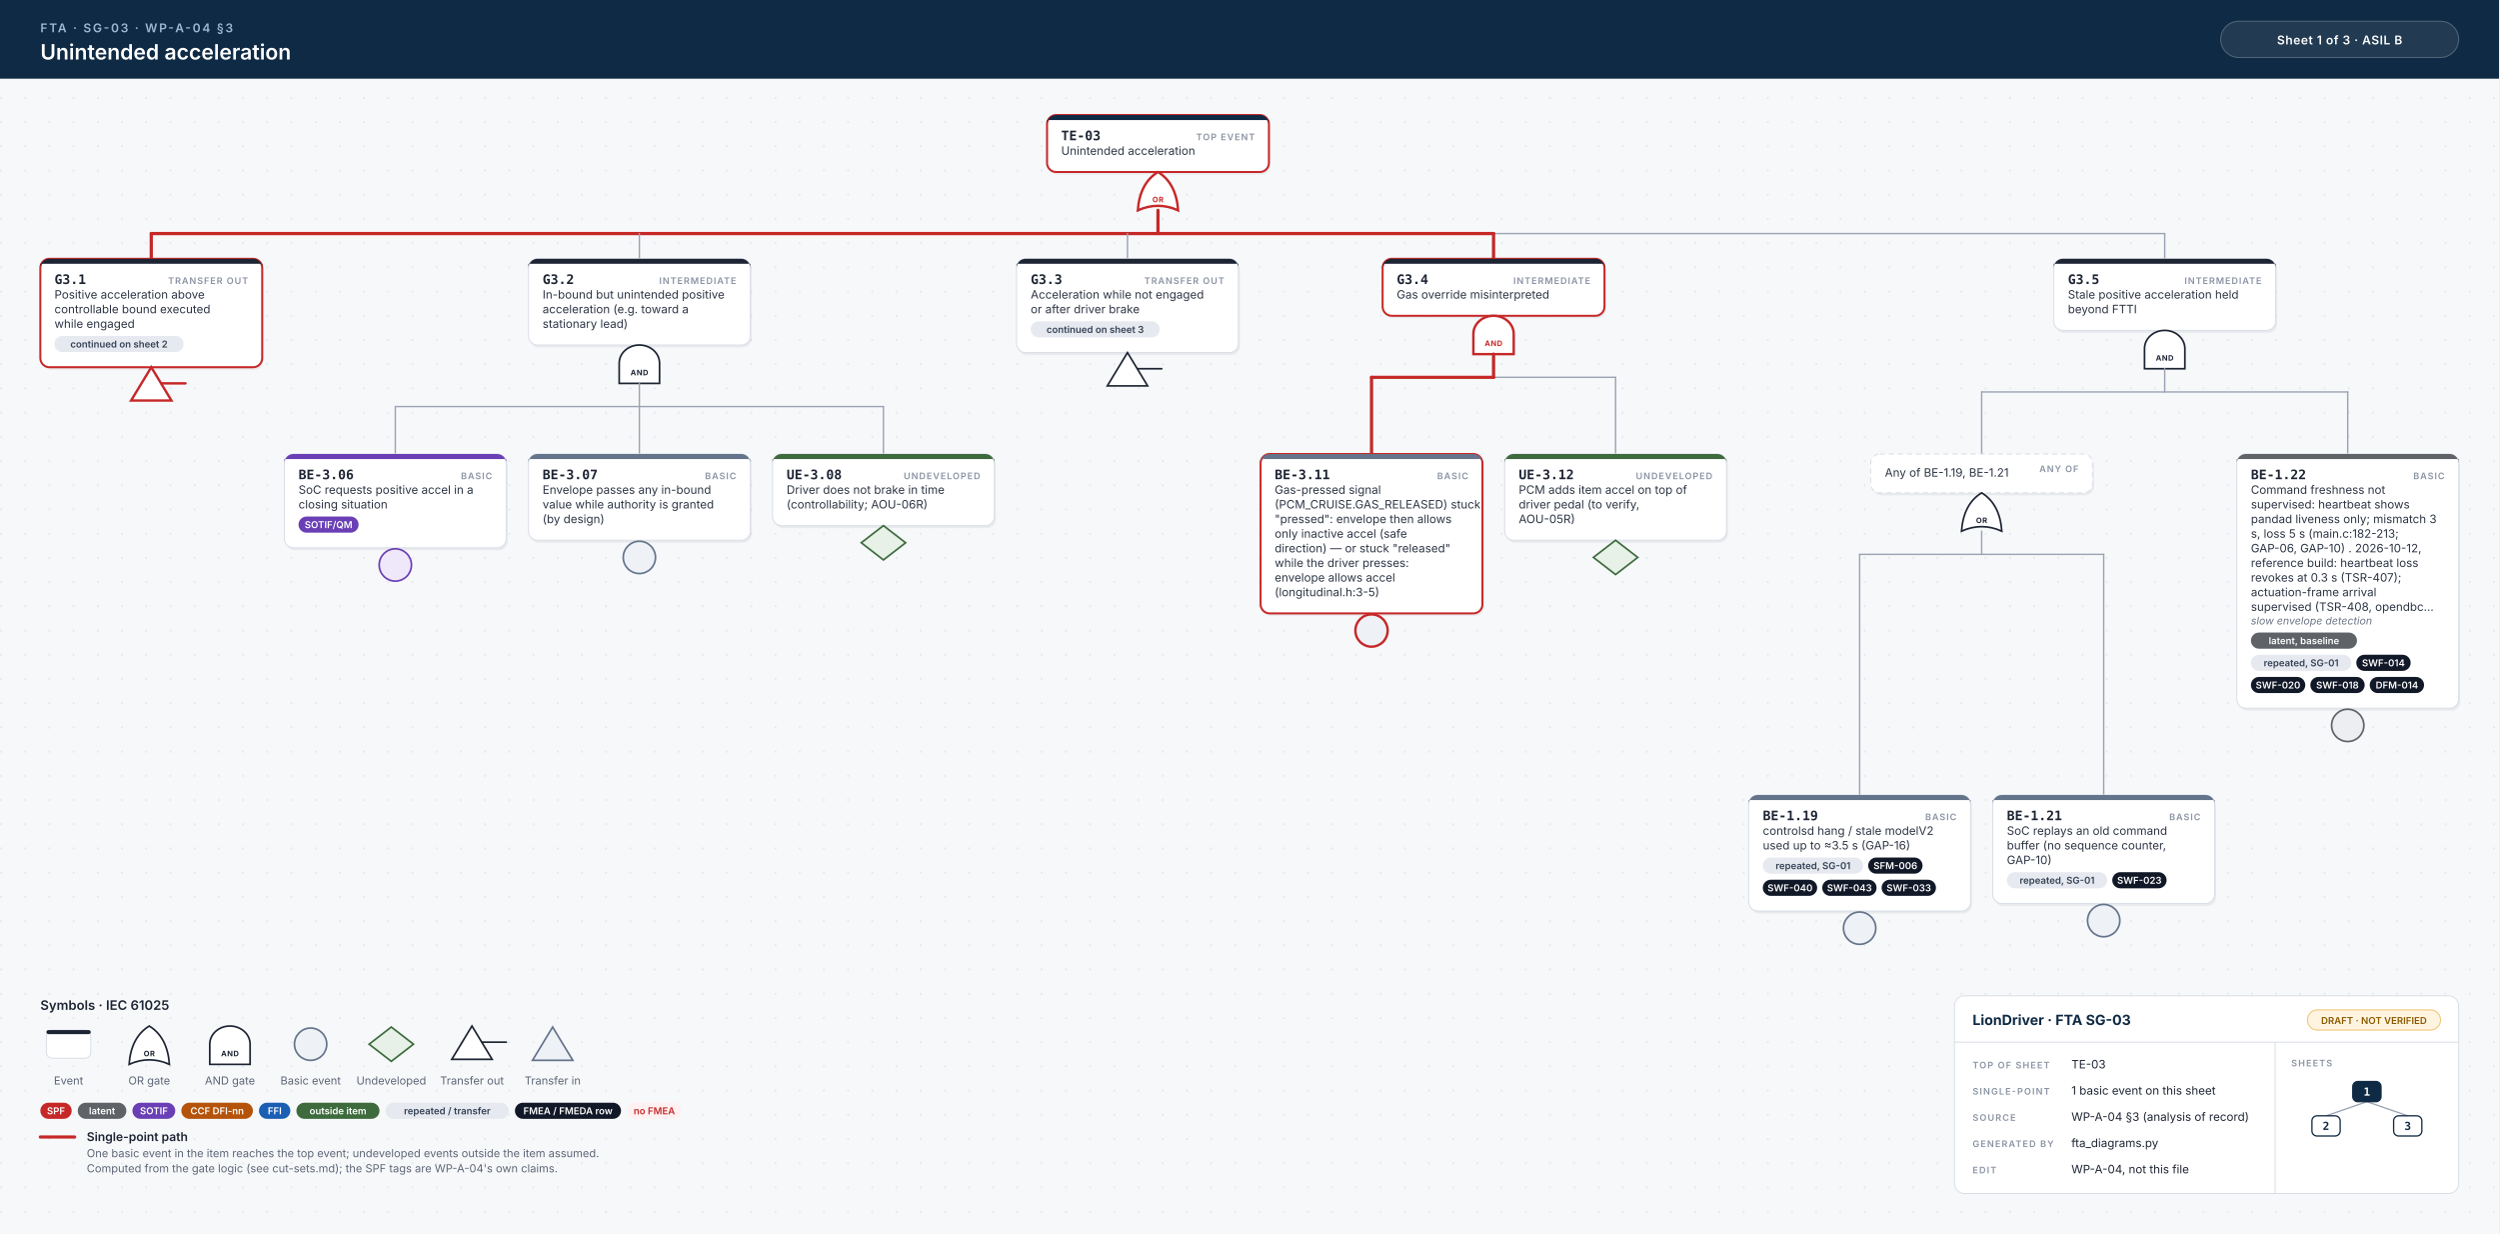
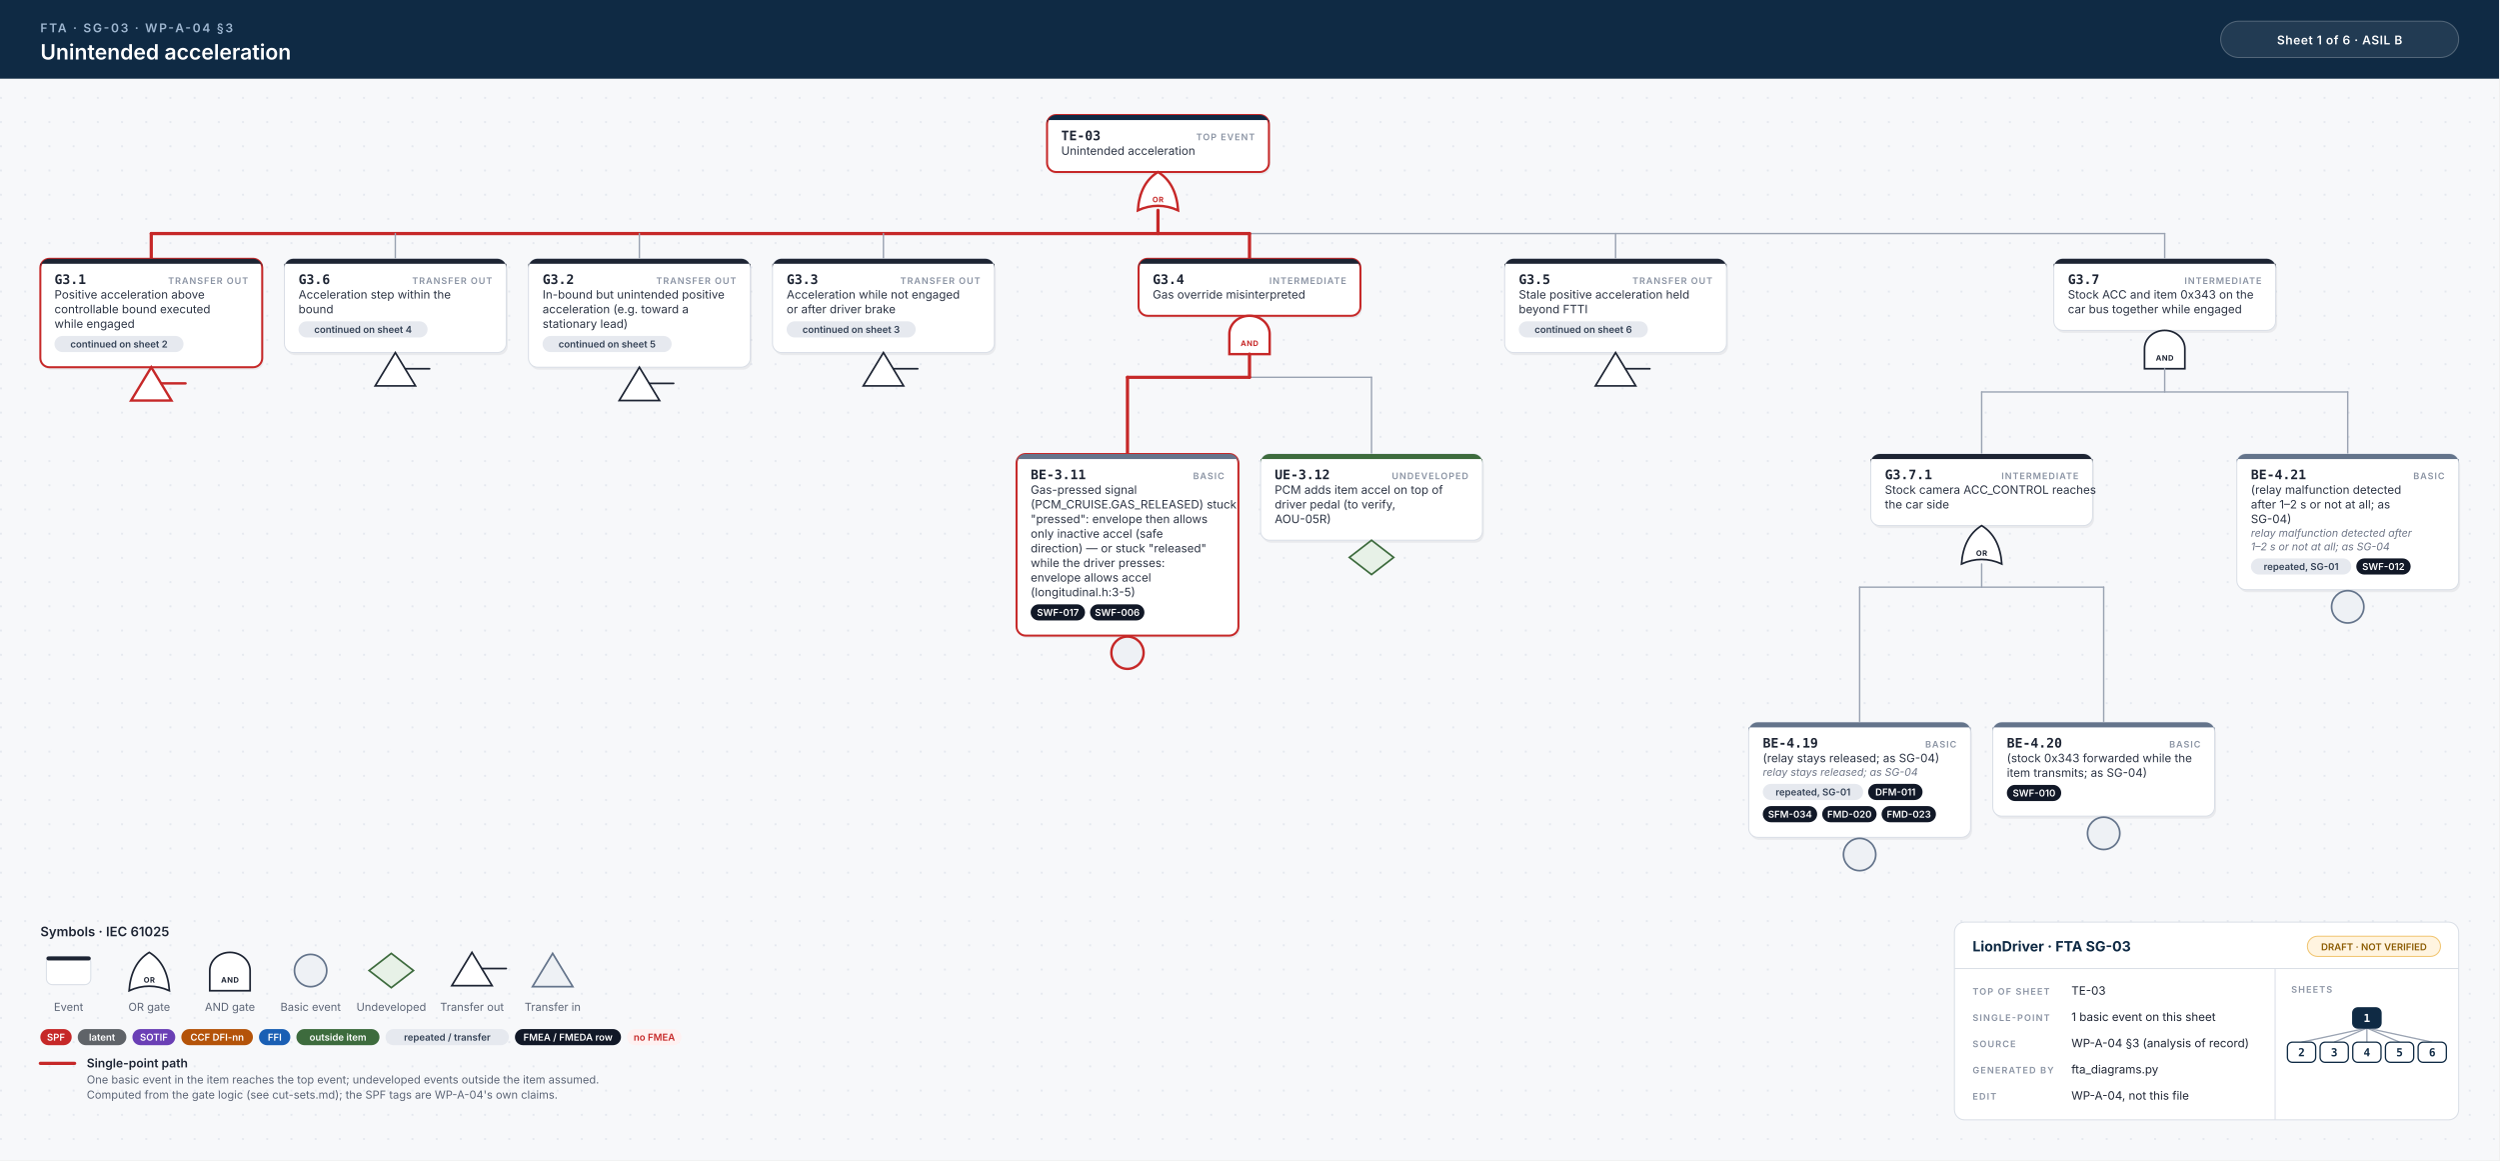
- <svg xmlns="http://www.w3.org/2000/svg" width="2478" height="1223" viewBox="0 0 2478 1223">
+ <svg xmlns="http://www.w3.org/2000/svg" width="2478" height="1150" viewBox="0 0 2478 1150">
  <style>.id{font:700 13px 'JetBrains Mono', Menlo, Consolas, monospace;fill:#1d2433}.kind{font:600 9px Inter, 'Helvetica Neue', Helvetica, Arial, sans-serif;letter-spacing:.1em;fill:#8a93a3;text-anchor:end}.d{font:400 11.5px Inter, 'Helvetica Neue', Helvetica, Arial, sans-serif;fill:#2b3343}.n{font:italic 400 10.5px Inter, 'Helvetica Neue', Helvetica, Arial, sans-serif;fill:#6b7385}.chip{font:600 9.5px Inter, 'Helvetica Neue', Helvetica, Arial, sans-serif;text-anchor:middle}.gl{font:700 7.5px Inter, 'Helvetica Neue', Helvetica, Arial, sans-serif;letter-spacing:.06em;text-anchor:middle}.eyebrow{font:600 12px Inter, 'Helvetica Neue', Helvetica, Arial, sans-serif;letter-spacing:.14em;fill:#9fb7d1}.title{font:600 21px Inter, 'Helvetica Neue', Helvetica, Arial, sans-serif;fill:#fff}.title2{font:600 17px Inter, 'Helvetica Neue', Helvetica, Arial, sans-serif;fill:#fff}.hc{font:600 12px Inter, 'Helvetica Neue', Helvetica, Arial, sans-serif;letter-spacing:.04em;fill:#fff;text-anchor:middle}.lh{font:600 13px Inter, 'Helvetica Neue', Helvetica, Arial, sans-serif;fill:#1d2433}.lb{font:600 12px Inter, 'Helvetica Neue', Helvetica, Arial, sans-serif;fill:#1d2433}.s{font:400 11px Inter, 'Helvetica Neue', Helvetica, Arial, sans-serif;fill:#5b6475}.tbh{font:700 14px Inter, 'Helvetica Neue', Helvetica, Arial, sans-serif;fill:#0f2a44}.k{font:600 9px Inter, 'Helvetica Neue', Helvetica, Arial, sans-serif;letter-spacing:.12em;fill:#8a93a3}.v{font:400 11.5px Inter, 'Helvetica Neue', Helvetica, Arial, sans-serif;fill:#1d2433}.mm{font:700 11px 'JetBrains Mono', Menlo, Consolas, monospace;text-anchor:middle}.w{stroke:#9aa3b2;stroke-width:1.4;stroke-linecap:round}.wh{stroke:#c62828;stroke-width:3.2;stroke-linecap:round}.shadow{fill:#0f172a;opacity:.06}</style>
  <defs>
    <pattern id="dots" width="24" height="24" patternUnits="userSpaceOnUse">
      <circle cx="1" cy="1" r="1" fill="#e3e7ee" />
    </pattern>
  </defs>
  <rect width="100%" height="100%" fill="#f7f8fa" />
-   <rect y="78" width="100%" height="1145" fill="url(#dots)" />
+   <rect y="78" width="100%" height="1072" fill="url(#dots)" />
  <rect width="100%" height="78" fill="#0f2a44" />
  <text x="40" y="32" class="eyebrow">FTA · SG-03 · WP-A-04 §3</text>
  <text x="40" y="59" class="title">Unintended acceleration</text>
  <rect x="2202" y="21" width="236" height="36" rx="18" fill="#ffffff14" stroke="#ffffff40" />
-   <text x="2320" y="44" class="hc">Sheet 1 of 3  ·  ASIL B</text>
+   <text x="2320" y="44" class="hc">Sheet 1 of 6  ·  ASIL B</text>
  <rect x="1039.75" y="116.5" width="220" height="56.5" rx="9" class="shadow" />
  <rect x="1038.25" y="114" width="220" height="56.5" rx="9" fill="#fff" stroke="#c62828" stroke-width="2" />
  <path d="M1047.25,114 H1249.25 A9,9 0 0 1 1258.25,123 V119 H1038.25 V123 A9,9 0 0 1 1047.25,114 Z" fill="#0f2a44" />
  <text x="1052.25" y="139" class="id">TE-03</text>
  <text x="1244.25" y="139" class="kind">TOP EVENT</text>
  <text x="1052.25" y="153.5" class="d">Unintended acceleration</text>
  <path d="M1128.25,208.5 Q1148.25,199.5 1168.25,208.5 Q1166.25,181.5 1148.25,170.5 Q1130.25,181.5 1128.25,208.5 Z" fill="#fff" stroke="#c62828" stroke-width="2.4" />
  <text x="1148.25" y="200.5" class="gl" fill="#c62828">OR</text>
  <line x1="150.0" y1="231.5" x2="2146.5" y2="231.5" class="w" />
-   <line x1="150.0" y1="231.5" x2="1481.0" y2="231.5" class="wh" />
+   <line x1="150.0" y1="231.5" x2="1239.0" y2="231.5" class="wh" />
  <line x1="1148.25" y1="208.5" x2="1148.25" y2="231.5" class="wh" />
  <line x1="150.0" y1="231.5" x2="150.0" y2="256.5" class="wh" />
+   <line x1="392.0" y1="231.5" x2="392.0" y2="256.5" class="w" />
  <line x1="634.0" y1="231.5" x2="634.0" y2="256.5" class="w" />
-   <line x1="1118.0" y1="231.5" x2="1118.0" y2="256.5" class="w" />
-   <line x1="1481.0" y1="231.5" x2="1481.0" y2="256.5" class="wh" />
+   <line x1="876.0" y1="231.5" x2="876.0" y2="256.5" class="w" />
+   <line x1="1239.0" y1="231.5" x2="1239.0" y2="256.5" class="wh" />
+   <line x1="1602.0" y1="231.5" x2="1602.0" y2="256.5" class="w" />
  <line x1="2146.5" y1="231.5" x2="2146.5" y2="256.5" class="w" />
  <rect x="41.5" y="259.0" width="220" height="107.5" rx="9" class="shadow" />
  <rect x="40" y="256.5" width="220" height="107.5" rx="9" fill="#fff" stroke="#c62828" stroke-width="2" />
  <path d="M49,256.5 H251 A9,9 0 0 1 260,265.5 V261.5 H40 V265.5 A9,9 0 0 1 49,256.5 Z" fill="#1d2433" />
  <text x="54" y="281.5" class="id">G3.1</text>
  <text x="246" y="281.5" class="kind">TRANSFER OUT</text>
  <text x="54" y="296.0" class="d">Positive acceleration above</text>
  <text x="54" y="310.5" class="d">controllable bound executed</text>
  <text x="54" y="325.0" class="d">while engaged</text>
  <rect x="54.0" y="333.0" width="128.0" height="16" rx="8" fill="#e6e9ef" />
  <text x="118.0" y="344.5" class="chip" fill="#334155">continued on sheet 2</text>
  <path d="M150.0,364.0 L170.0,397.0 L130.0,397.0 Z" fill="#fff" stroke="#c62828" stroke-width="2.4" />
  <line x1="160.0" y1="380.0" x2="184.0" y2="380.0" stroke="#c62828" stroke-width="2.4" stroke-linecap="round" />
-   <rect x="525.5" y="259.0" width="220" height="85.5" rx="9" class="shadow" />
-   <rect x="524.0" y="256.5" width="220" height="85.5" rx="9" fill="#fff" stroke="#d9dee6" stroke-width="1" />
-   <path d="M533.0,256.5 H735.0 A9,9 0 0 1 744.0,265.5 V261.5 H524.0 V265.5 A9,9 0 0 1 533.0,256.5 Z" fill="#1d2433" />
-   <text x="538.0" y="281.5" class="id">G3.2</text>
-   <text x="730.0" y="281.5" class="kind">INTERMEDIATE</text>
-   <text x="538.0" y="296.0" class="d">In-bound but unintended positive</text>
-   <text x="538.0" y="310.5" class="d">acceleration (e.g. toward a</text>
-   <text x="538.0" y="325.0" class="d">stationary lead)</text>
-   <path d="M614.0,380.0 L614.0,360.0 A20,18 0 0 1 654.0,360.0 L654.0,380.0 Z" fill="#fff" stroke="#1d2433" stroke-width="1.7" />
-   <text x="634.0" y="372.0" class="gl" fill="#1d2433">AND</text>
-   <line x1="392.0" y1="403.0" x2="876.0" y2="403.0" class="w" />
-   <line x1="634.0" y1="380.0" x2="634.0" y2="403.0" class="w" />
-   <line x1="392.0" y1="403.0" x2="392.0" y2="450.0" class="w" />
-   <line x1="634.0" y1="403.0" x2="634.0" y2="450.0" class="w" />
-   <line x1="876.0" y1="403.0" x2="876.0" y2="450.0" class="w" />
-   <rect x="283.5" y="452.5" width="220" height="93.0" rx="9" class="shadow" />
-   <rect x="282" y="450.0" width="220" height="93.0" rx="9" fill="#fff" stroke="#d9dee6" stroke-width="1" />
-   <path d="M291,450.0 H493 A9,9 0 0 1 502,459.0 V455.0 H282 V459.0 A9,9 0 0 1 291,450.0 Z" fill="#6a3fb5" />
-   <text x="296" y="475.0" class="id">BE-3.06</text>
-   <text x="488" y="475.0" class="kind">BASIC</text>
-   <text x="296" y="489.5" class="d">SoC requests positive accel in a</text>
-   <text x="296" y="504.0" class="d">closing situation</text>
-   <rect x="296.0" y="512.0" width="59.6" height="16" rx="8" fill="#6a3fb5" />
-   <text x="325.8" y="523.5" class="chip" fill="#fff">SOTIF/QM</text>
-   <circle cx="392.0" cy="560.0" r="16" fill="#efe8fb" stroke="#6a3fb5" stroke-width="1.7" />
-   <rect x="525.5" y="452.5" width="220" height="85.5" rx="9" class="shadow" />
-   <rect x="524" y="450.0" width="220" height="85.5" rx="9" fill="#fff" stroke="#d9dee6" stroke-width="1" />
-   <path d="M533,450.0 H735 A9,9 0 0 1 744,459.0 V455.0 H524 V459.0 A9,9 0 0 1 533,450.0 Z" fill="#64748b" />
-   <text x="538" y="475.0" class="id">BE-3.07</text>
-   <text x="730" y="475.0" class="kind">BASIC</text>
-   <text x="538" y="489.5" class="d">Envelope passes any in-bound</text>
-   <text x="538" y="504.0" class="d">value while authority is granted</text>
-   <text x="538" y="518.5" class="d">(by design)</text>
-   <circle cx="634.0" cy="552.5" r="16" fill="#eef1f5" stroke="#64748b" stroke-width="1.7" />
-   <rect x="767.5" y="452.5" width="220" height="71.0" rx="9" class="shadow" />
-   <rect x="766" y="450.0" width="220" height="71.0" rx="9" fill="#fff" stroke="#d9dee6" stroke-width="1" />
-   <path d="M775,450.0 H977 A9,9 0 0 1 986,459.0 V455.0 H766 V459.0 A9,9 0 0 1 775,450.0 Z" fill="#3d6b3d" />
-   <text x="780" y="475.0" class="id">UE-3.08</text>
-   <text x="972" y="475.0" class="kind">UNDEVELOPED</text>
-   <text x="780" y="489.5" class="d">Driver does not brake in time</text>
-   <text x="780" y="504.0" class="d">(controllability; AOU-06R)</text>
-   <path d="M876.0,521.0 L898.0,538.0 L876.0,555.0 L854.0,538.0 Z" fill="#e7f1e7" stroke="#3d6b3d" stroke-width="1.7" />
-   <rect x="1009.5" y="259.0" width="220" height="93.0" rx="9" class="shadow" />
-   <rect x="1008" y="256.5" width="220" height="93.0" rx="9" fill="#fff" stroke="#d9dee6" stroke-width="1" />
-   <path d="M1017,256.5 H1219 A9,9 0 0 1 1228,265.5 V261.5 H1008 V265.5 A9,9 0 0 1 1017,256.5 Z" fill="#1d2433" />
-   <text x="1022" y="281.5" class="id">G3.3</text>
-   <text x="1214" y="281.5" class="kind">TRANSFER OUT</text>
-   <text x="1022" y="296.0" class="d">Acceleration while not engaged</text>
-   <text x="1022" y="310.5" class="d">or after driver brake</text>
-   <rect x="1022.0" y="318.5" width="128.0" height="16" rx="8" fill="#e6e9ef" />
-   <text x="1086.0" y="330.0" class="chip" fill="#334155">continued on sheet 3</text>
-   <path d="M1118.0,349.5 L1138.0,382.5 L1098.0,382.5 Z" fill="#fff" stroke="#1d2433" stroke-width="1.7" />
-   <line x1="1128.0" y1="365.5" x2="1152.0" y2="365.5" stroke="#1d2433" stroke-width="1.7" stroke-linecap="round" />
-   <rect x="1372.5" y="259.0" width="220" height="56.5" rx="9" class="shadow" />
-   <rect x="1371.0" y="256.5" width="220" height="56.5" rx="9" fill="#fff" stroke="#c62828" stroke-width="2" />
-   <path d="M1380.0,256.5 H1582.0 A9,9 0 0 1 1591.0,265.5 V261.5 H1371.0 V265.5 A9,9 0 0 1 1380.0,256.5 Z" fill="#1d2433" />
-   <text x="1385.0" y="281.5" class="id">G3.4</text>
-   <text x="1577.0" y="281.5" class="kind">INTERMEDIATE</text>
-   <text x="1385.0" y="296.0" class="d">Gas override misinterpreted</text>
-   <path d="M1461.0,351.0 L1461.0,331.0 A20,18 0 0 1 1501.0,331.0 L1501.0,351.0 Z" fill="#fff" stroke="#c62828" stroke-width="2.4" />
-   <text x="1481.0" y="343.0" class="gl" fill="#c62828">AND</text>
-   <line x1="1360.0" y1="374.0" x2="1602.0" y2="374.0" class="w" />
-   <line x1="1360.0" y1="374.0" x2="1481.0" y2="374.0" class="wh" />
-   <line x1="1481.0" y1="351.0" x2="1481.0" y2="374.0" class="wh" />
-   <line x1="1360.0" y1="374.0" x2="1360.0" y2="450.0" class="wh" />
-   <line x1="1602.0" y1="374.0" x2="1602.0" y2="450.0" class="w" />
-   <rect x="1251.5" y="452.5" width="220" height="158.0" rx="9" class="shadow" />
-   <rect x="1250" y="450.0" width="220" height="158.0" rx="9" fill="#fff" stroke="#c62828" stroke-width="2" />
-   <path d="M1259,450.0 H1461 A9,9 0 0 1 1470,459.0 V455.0 H1250 V459.0 A9,9 0 0 1 1259,450.0 Z" fill="#64748b" />
-   <text x="1264" y="475.0" class="id">BE-3.11</text>
-   <text x="1456" y="475.0" class="kind">BASIC</text>
-   <text x="1264" y="489.5" class="d">Gas-pressed signal</text>
-   <text x="1264" y="504.0" class="d">(PCM_CRUISE.GAS_RELEASED) stuck</text>
-   <text x="1264" y="518.5" class="d">"pressed": envelope then allows</text>
-   <text x="1264" y="533.0" class="d">only inactive accel (safe</text>
-   <text x="1264" y="547.5" class="d">direction) — or stuck "released"</text>
-   <text x="1264" y="562.0" class="d">while the driver presses:</text>
-   <text x="1264" y="576.5" class="d">envelope allows accel</text>
-   <text x="1264" y="591.0" class="d">(longitudinal.h:3-5)</text>
-   <circle cx="1360.0" cy="625.0" r="16" fill="#eef1f5" stroke="#c62828" stroke-width="2.4" />
-   <rect x="1493.5" y="452.5" width="220" height="85.5" rx="9" class="shadow" />
-   <rect x="1492" y="450.0" width="220" height="85.5" rx="9" fill="#fff" stroke="#d9dee6" stroke-width="1" />
-   <path d="M1501,450.0 H1703 A9,9 0 0 1 1712,459.0 V455.0 H1492 V459.0 A9,9 0 0 1 1501,450.0 Z" fill="#3d6b3d" />
-   <text x="1506" y="475.0" class="id">UE-3.12</text>
-   <text x="1698" y="475.0" class="kind">UNDEVELOPED</text>
-   <text x="1506" y="489.5" class="d">PCM adds item accel on top of</text>
-   <text x="1506" y="504.0" class="d">driver pedal (to verify,</text>
-   <text x="1506" y="518.5" class="d">AOU-05R)</text>
-   <path d="M1602.0,535.5 L1624.0,552.5 L1602.0,569.5 L1580.0,552.5 Z" fill="#e7f1e7" stroke="#3d6b3d" stroke-width="1.7" />
+   <rect x="283.5" y="259.0" width="220" height="93.0" rx="9" class="shadow" />
+   <rect x="282" y="256.5" width="220" height="93.0" rx="9" fill="#fff" stroke="#d9dee6" stroke-width="1" />
+   <path d="M291,256.5 H493 A9,9 0 0 1 502,265.5 V261.5 H282 V265.5 A9,9 0 0 1 291,256.5 Z" fill="#1d2433" />
+   <text x="296" y="281.5" class="id">G3.6</text>
+   <text x="488" y="281.5" class="kind">TRANSFER OUT</text>
+   <text x="296" y="296.0" class="d">Acceleration step within the</text>
+   <text x="296" y="310.5" class="d">bound</text>
+   <rect x="296.0" y="318.5" width="128.0" height="16" rx="8" fill="#e6e9ef" />
+   <text x="360.0" y="330.0" class="chip" fill="#334155">continued on sheet 4</text>
+   <path d="M392.0,349.5 L412.0,382.5 L372.0,382.5 Z" fill="#fff" stroke="#1d2433" stroke-width="1.7" />
+   <line x1="402.0" y1="365.5" x2="426.0" y2="365.5" stroke="#1d2433" stroke-width="1.7" stroke-linecap="round" />
+   <rect x="525.5" y="259.0" width="220" height="107.5" rx="9" class="shadow" />
+   <rect x="524" y="256.5" width="220" height="107.5" rx="9" fill="#fff" stroke="#d9dee6" stroke-width="1" />
+   <path d="M533,256.5 H735 A9,9 0 0 1 744,265.5 V261.5 H524 V265.5 A9,9 0 0 1 533,256.5 Z" fill="#1d2433" />
+   <text x="538" y="281.5" class="id">G3.2</text>
+   <text x="730" y="281.5" class="kind">TRANSFER OUT</text>
+   <text x="538" y="296.0" class="d">In-bound but unintended positive</text>
+   <text x="538" y="310.5" class="d">acceleration (e.g. toward a</text>
+   <text x="538" y="325.0" class="d">stationary lead)</text>
+   <rect x="538.0" y="333.0" width="128.0" height="16" rx="8" fill="#e6e9ef" />
+   <text x="602.0" y="344.5" class="chip" fill="#334155">continued on sheet 5</text>
+   <path d="M634.0,364.0 L654.0,397.0 L614.0,397.0 Z" fill="#fff" stroke="#1d2433" stroke-width="1.7" />
+   <line x1="644.0" y1="380.0" x2="668.0" y2="380.0" stroke="#1d2433" stroke-width="1.7" stroke-linecap="round" />
+   <rect x="767.5" y="259.0" width="220" height="93.0" rx="9" class="shadow" />
+   <rect x="766" y="256.5" width="220" height="93.0" rx="9" fill="#fff" stroke="#d9dee6" stroke-width="1" />
+   <path d="M775,256.5 H977 A9,9 0 0 1 986,265.5 V261.5 H766 V265.5 A9,9 0 0 1 775,256.5 Z" fill="#1d2433" />
+   <text x="780" y="281.5" class="id">G3.3</text>
+   <text x="972" y="281.5" class="kind">TRANSFER OUT</text>
+   <text x="780" y="296.0" class="d">Acceleration while not engaged</text>
+   <text x="780" y="310.5" class="d">or after driver brake</text>
+   <rect x="780.0" y="318.5" width="128.0" height="16" rx="8" fill="#e6e9ef" />
+   <text x="844.0" y="330.0" class="chip" fill="#334155">continued on sheet 3</text>
+   <path d="M876.0,349.5 L896.0,382.5 L856.0,382.5 Z" fill="#fff" stroke="#1d2433" stroke-width="1.7" />
+   <line x1="886.0" y1="365.5" x2="910.0" y2="365.5" stroke="#1d2433" stroke-width="1.7" stroke-linecap="round" />
+   <rect x="1130.5" y="259.0" width="220" height="56.5" rx="9" class="shadow" />
+   <rect x="1129.0" y="256.5" width="220" height="56.5" rx="9" fill="#fff" stroke="#c62828" stroke-width="2" />
+   <path d="M1138.0,256.5 H1340.0 A9,9 0 0 1 1349.0,265.5 V261.5 H1129.0 V265.5 A9,9 0 0 1 1138.0,256.5 Z" fill="#1d2433" />
+   <text x="1143.0" y="281.5" class="id">G3.4</text>
+   <text x="1335.0" y="281.5" class="kind">INTERMEDIATE</text>
+   <text x="1143.0" y="296.0" class="d">Gas override misinterpreted</text>
+   <path d="M1219.0,351.0 L1219.0,331.0 A20,18 0 0 1 1259.0,331.0 L1259.0,351.0 Z" fill="#fff" stroke="#c62828" stroke-width="2.4" />
+   <text x="1239.0" y="343.0" class="gl" fill="#c62828">AND</text>
+   <line x1="1118.0" y1="374.0" x2="1360.0" y2="374.0" class="w" />
+   <line x1="1118.0" y1="374.0" x2="1239.0" y2="374.0" class="wh" />
+   <line x1="1239.0" y1="351.0" x2="1239.0" y2="374.0" class="wh" />
+   <line x1="1118.0" y1="374.0" x2="1118.0" y2="450.0" class="wh" />
+   <line x1="1360.0" y1="374.0" x2="1360.0" y2="450.0" class="w" />
+   <rect x="1009.5" y="452.5" width="220" height="180.0" rx="9" class="shadow" />
+   <rect x="1008" y="450.0" width="220" height="180.0" rx="9" fill="#fff" stroke="#c62828" stroke-width="2" />
+   <path d="M1017,450.0 H1219 A9,9 0 0 1 1228,459.0 V455.0 H1008 V459.0 A9,9 0 0 1 1017,450.0 Z" fill="#64748b" />
+   <text x="1022" y="475.0" class="id">BE-3.11</text>
+   <text x="1214" y="475.0" class="kind">BASIC</text>
+   <text x="1022" y="489.5" class="d">Gas-pressed signal</text>
+   <text x="1022" y="504.0" class="d">(PCM_CRUISE.GAS_RELEASED) stuck</text>
+   <text x="1022" y="518.5" class="d">"pressed": envelope then allows</text>
+   <text x="1022" y="533.0" class="d">only inactive accel (safe</text>
+   <text x="1022" y="547.5" class="d">direction) — or stuck "released"</text>
+   <text x="1022" y="562.0" class="d">while the driver presses:</text>
+   <text x="1022" y="576.5" class="d">envelope allows accel</text>
+   <text x="1022" y="591.0" class="d">(longitudinal.h:3-5)</text>
+   <rect x="1022.0" y="599.0" width="53.9" height="16" rx="8" fill="#111827" />
+   <text x="1049.0" y="610.5" class="chip" fill="#fff">SWF-017</text>
+   <rect x="1080.9" y="599.0" width="53.9" height="16" rx="8" fill="#111827" />
+   <text x="1107.9" y="610.5" class="chip" fill="#fff">SWF-006</text>
+   <circle cx="1118.0" cy="647.0" r="16" fill="#eef1f5" stroke="#c62828" stroke-width="2.4" />
+   <rect x="1251.5" y="452.5" width="220" height="85.5" rx="9" class="shadow" />
+   <rect x="1250" y="450.0" width="220" height="85.5" rx="9" fill="#fff" stroke="#d9dee6" stroke-width="1" />
+   <path d="M1259,450.0 H1461 A9,9 0 0 1 1470,459.0 V455.0 H1250 V459.0 A9,9 0 0 1 1259,450.0 Z" fill="#3d6b3d" />
+   <text x="1264" y="475.0" class="id">UE-3.12</text>
+   <text x="1456" y="475.0" class="kind">UNDEVELOPED</text>
+   <text x="1264" y="489.5" class="d">PCM adds item accel on top of</text>
+   <text x="1264" y="504.0" class="d">driver pedal (to verify,</text>
+   <text x="1264" y="518.5" class="d">AOU-05R)</text>
+   <path d="M1360.0,535.5 L1382.0,552.5 L1360.0,569.5 L1338.0,552.5 Z" fill="#e7f1e7" stroke="#3d6b3d" stroke-width="1.7" />
+   <rect x="1493.5" y="259.0" width="220" height="93.0" rx="9" class="shadow" />
+   <rect x="1492" y="256.5" width="220" height="93.0" rx="9" fill="#fff" stroke="#d9dee6" stroke-width="1" />
+   <path d="M1501,256.5 H1703 A9,9 0 0 1 1712,265.5 V261.5 H1492 V265.5 A9,9 0 0 1 1501,256.5 Z" fill="#1d2433" />
+   <text x="1506" y="281.5" class="id">G3.5</text>
+   <text x="1698" y="281.5" class="kind">TRANSFER OUT</text>
+   <text x="1506" y="296.0" class="d">Stale positive acceleration held</text>
+   <text x="1506" y="310.5" class="d">beyond FTTI</text>
+   <rect x="1506.0" y="318.5" width="128.0" height="16" rx="8" fill="#e6e9ef" />
+   <text x="1570.0" y="330.0" class="chip" fill="#334155">continued on sheet 6</text>
+   <path d="M1602.0,349.5 L1622.0,382.5 L1582.0,382.5 Z" fill="#fff" stroke="#1d2433" stroke-width="1.7" />
+   <line x1="1612.0" y1="365.5" x2="1636.0" y2="365.5" stroke="#1d2433" stroke-width="1.7" stroke-linecap="round" />
  <rect x="2038.0" y="259.0" width="220" height="71.0" rx="9" class="shadow" />
  <rect x="2036.5" y="256.5" width="220" height="71.0" rx="9" fill="#fff" stroke="#d9dee6" stroke-width="1" />
  <path d="M2045.5,256.5 H2247.5 A9,9 0 0 1 2256.5,265.5 V261.5 H2036.5 V265.5 A9,9 0 0 1 2045.5,256.5 Z" fill="#1d2433" />
-   <text x="2050.5" y="281.5" class="id">G3.5</text>
+   <text x="2050.5" y="281.5" class="id">G3.7</text>
  <text x="2242.5" y="281.5" class="kind">INTERMEDIATE</text>
-   <text x="2050.5" y="296.0" class="d">Stale positive acceleration held</text>
-   <text x="2050.5" y="310.5" class="d">beyond FTTI</text>
+   <text x="2050.5" y="296.0" class="d">Stock ACC and item 0x343 on the</text>
+   <text x="2050.5" y="310.5" class="d">car bus together while engaged</text>
  <path d="M2126.5,365.5 L2126.5,345.5 A20,18 0 0 1 2166.5,345.5 L2166.5,365.5 Z" fill="#fff" stroke="#1d2433" stroke-width="1.7" />
  <text x="2146.5" y="357.5" class="gl" fill="#1d2433">AND</text>
  <line x1="1965.0" y1="388.5" x2="2328.0" y2="388.5" class="w" />
  <line x1="2146.5" y1="365.5" x2="2146.5" y2="388.5" class="w" />
  <line x1="1965.0" y1="388.5" x2="1965.0" y2="450.0" class="w" />
  <line x1="2328.0" y1="388.5" x2="2328.0" y2="450.0" class="w" />
-   <rect x="1856.5" y="452.5" width="220" height="38.5" rx="9" class="shadow" />
-   <rect x="1855.0" y="450.0" width="220" height="38.5" rx="9" fill="#fff" stroke="#d9dee6" stroke-width="1" stroke-dasharray="5 4" />
-   <text x="2061.0" y="468.0" class="kind">ANY OF</text>
-   <text x="1869.0" y="472.5" class="d">Any of BE-1.19, BE-1.21</text>
-   <path d="M1945.0,526.5 Q1965.0,517.5 1985.0,526.5 Q1983.0,499.5 1965.0,488.5 Q1947.0,499.5 1945.0,526.5 Z" fill="#fff" stroke="#1d2433" stroke-width="1.7" />
-   <text x="1965.0" y="518.5" class="gl" fill="#1d2433">OR</text>
-   <line x1="1844.0" y1="549.5" x2="2086.0" y2="549.5" class="w" />
-   <line x1="1965.0" y1="526.5" x2="1965.0" y2="549.5" class="w" />
-   <line x1="1844.0" y1="549.5" x2="1844.0" y2="788.0" class="w" />
-   <line x1="2086.0" y1="549.5" x2="2086.0" y2="788.0" class="w" />
-   <rect x="1735.5" y="790.5" width="220" height="115.0" rx="9" class="shadow" />
-   <rect x="1734" y="788.0" width="220" height="115.0" rx="9" fill="#fff" stroke="#d9dee6" stroke-width="1" />
-   <path d="M1743,788.0 H1945 A9,9 0 0 1 1954,797.0 V793.0 H1734 V797.0 A9,9 0 0 1 1743,788.0 Z" fill="#64748b" />
-   <text x="1748" y="813.0" class="id">BE-1.19</text>
-   <text x="1940" y="813.0" class="kind">BASIC</text>
-   <text x="1748" y="827.5" class="d">controlsd hang / stale modelV2</text>
-   <text x="1748" y="842.0" class="d">used up to ≈3.5 s (GAP-16)</text>
-   <rect x="1748.0" y="850.0" width="99.5" height="16" rx="8" fill="#e6e9ef" />
-   <text x="1797.8" y="861.5" class="chip" fill="#334155">repeated, SG-01</text>
-   <rect x="1852.5" y="850.0" width="53.9" height="16" rx="8" fill="#111827" />
-   <text x="1879.5" y="861.5" class="chip" fill="#fff">SFM-006</text>
-   <rect x="1748.0" y="872.0" width="53.9" height="16" rx="8" fill="#111827" />
-   <text x="1775.0" y="883.5" class="chip" fill="#fff">SWF-040</text>
-   <rect x="1806.9" y="872.0" width="53.9" height="16" rx="8" fill="#111827" />
-   <text x="1833.9" y="883.5" class="chip" fill="#fff">SWF-043</text>
-   <rect x="1865.8" y="872.0" width="53.9" height="16" rx="8" fill="#111827" />
-   <text x="1892.8" y="883.5" class="chip" fill="#fff">SWF-033</text>
-   <circle cx="1844.0" cy="920.0" r="16" fill="#eef1f5" stroke="#64748b" stroke-width="1.7" />
-   <rect x="1977.5" y="790.5" width="220" height="107.5" rx="9" class="shadow" />
-   <rect x="1976" y="788.0" width="220" height="107.5" rx="9" fill="#fff" stroke="#d9dee6" stroke-width="1" />
-   <path d="M1985,788.0 H2187 A9,9 0 0 1 2196,797.0 V793.0 H1976 V797.0 A9,9 0 0 1 1985,788.0 Z" fill="#64748b" />
-   <text x="1990" y="813.0" class="id">BE-1.21</text>
-   <text x="2182" y="813.0" class="kind">BASIC</text>
-   <text x="1990" y="827.5" class="d">SoC replays an old command</text>
-   <text x="1990" y="842.0" class="d">buffer (no sequence counter,</text>
-   <text x="1990" y="856.5" class="d">GAP-10)</text>
-   <rect x="1990.0" y="864.5" width="99.5" height="16" rx="8" fill="#e6e9ef" />
-   <text x="2039.8" y="876.0" class="chip" fill="#334155">repeated, SG-01</text>
-   <rect x="2094.5" y="864.5" width="53.9" height="16" rx="8" fill="#111827" />
-   <text x="2121.4" y="876.0" class="chip" fill="#fff">SWF-023</text>
-   <circle cx="2086.0" cy="912.5" r="16" fill="#eef1f5" stroke="#64748b" stroke-width="1.7" />
-   <rect x="2219.5" y="452.5" width="220" height="252.0" rx="9" class="shadow" />
-   <rect x="2218" y="450.0" width="220" height="252.0" rx="9" fill="#fff" stroke="#d9dee6" stroke-width="1" />
-   <path d="M2227,450.0 H2429 A9,9 0 0 1 2438,459.0 V455.0 H2218 V459.0 A9,9 0 0 1 2227,450.0 Z" fill="#5f6368" />
-   <text x="2232" y="475.0" class="id">BE-1.22</text>
+   <rect x="1856.5" y="452.5" width="220" height="71.0" rx="9" class="shadow" />
+   <rect x="1855.0" y="450.0" width="220" height="71.0" rx="9" fill="#fff" stroke="#d9dee6" stroke-width="1" />
+   <path d="M1864.0,450.0 H2066.0 A9,9 0 0 1 2075.0,459.0 V455.0 H1855.0 V459.0 A9,9 0 0 1 1864.0,450.0 Z" fill="#1d2433" />
+   <text x="1869.0" y="475.0" class="id">G3.7.1</text>
+   <text x="2061.0" y="475.0" class="kind">INTERMEDIATE</text>
+   <text x="1869.0" y="489.5" class="d">Stock camera ACC_CONTROL reaches</text>
+   <text x="1869.0" y="504.0" class="d">the car side</text>
+   <path d="M1945.0,559.0 Q1965.0,550.0 1985.0,559.0 Q1983.0,532.0 1965.0,521.0 Q1947.0,532.0 1945.0,559.0 Z" fill="#fff" stroke="#1d2433" stroke-width="1.7" />
+   <text x="1965.0" y="551.0" class="gl" fill="#1d2433">OR</text>
+   <line x1="1844.0" y1="582.0" x2="2086.0" y2="582.0" class="w" />
+   <line x1="1965.0" y1="559.0" x2="1965.0" y2="582.0" class="w" />
+   <line x1="1844.0" y1="582.0" x2="1844.0" y2="716.0" class="w" />
+   <line x1="2086.0" y1="582.0" x2="2086.0" y2="716.0" class="w" />
+   <rect x="1735.5" y="718.5" width="220" height="114.0" rx="9" class="shadow" />
+   <rect x="1734" y="716.0" width="220" height="114.0" rx="9" fill="#fff" stroke="#d9dee6" stroke-width="1" />
+   <path d="M1743,716.0 H1945 A9,9 0 0 1 1954,725.0 V721.0 H1734 V725.0 A9,9 0 0 1 1743,716.0 Z" fill="#64748b" />
+   <text x="1748" y="741.0" class="id">BE-4.19</text>
+   <text x="1940" y="741.0" class="kind">BASIC</text>
+   <text x="1748" y="755.5" class="d">(relay stays released; as SG-04)</text>
+   <text x="1748" y="769.0" class="n">relay stays released; as SG-04</text>
+   <rect x="1748.0" y="777.0" width="99.5" height="16" rx="8" fill="#e6e9ef" />
+   <text x="1797.8" y="788.5" class="chip" fill="#334155">repeated, SG-01</text>
+   <rect x="1852.5" y="777.0" width="53.9" height="16" rx="8" fill="#111827" />
+   <text x="1879.5" y="788.5" class="chip" fill="#fff">DFM-011</text>
+   <rect x="1748.0" y="799.0" width="53.9" height="16" rx="8" fill="#111827" />
+   <text x="1775.0" y="810.5" class="chip" fill="#fff">SFM-034</text>
+   <rect x="1806.9" y="799.0" width="53.9" height="16" rx="8" fill="#111827" />
+   <text x="1833.9" y="810.5" class="chip" fill="#fff">FMD-020</text>
+   <rect x="1865.8" y="799.0" width="53.9" height="16" rx="8" fill="#111827" />
+   <text x="1892.8" y="810.5" class="chip" fill="#fff">FMD-023</text>
+   <circle cx="1844.0" cy="847.0" r="16" fill="#eef1f5" stroke="#64748b" stroke-width="1.7" />
+   <rect x="1977.5" y="718.5" width="220" height="93.0" rx="9" class="shadow" />
+   <rect x="1976" y="716.0" width="220" height="93.0" rx="9" fill="#fff" stroke="#d9dee6" stroke-width="1" />
+   <path d="M1985,716.0 H2187 A9,9 0 0 1 2196,725.0 V721.0 H1976 V725.0 A9,9 0 0 1 1985,716.0 Z" fill="#64748b" />
+   <text x="1990" y="741.0" class="id">BE-4.20</text>
+   <text x="2182" y="741.0" class="kind">BASIC</text>
+   <text x="1990" y="755.5" class="d">(stock 0x343 forwarded while the</text>
+   <text x="1990" y="770.0" class="d">item transmits; as SG-04)</text>
+   <rect x="1990.0" y="778.0" width="53.9" height="16" rx="8" fill="#111827" />
+   <text x="2017.0" y="789.5" class="chip" fill="#fff">SWF-010</text>
+   <circle cx="2086.0" cy="826.0" r="16" fill="#eef1f5" stroke="#64748b" stroke-width="1.7" />
+   <rect x="2219.5" y="452.5" width="220" height="134.5" rx="9" class="shadow" />
+   <rect x="2218" y="450.0" width="220" height="134.5" rx="9" fill="#fff" stroke="#d9dee6" stroke-width="1" />
+   <path d="M2227,450.0 H2429 A9,9 0 0 1 2438,459.0 V455.0 H2218 V459.0 A9,9 0 0 1 2227,450.0 Z" fill="#64748b" />
+   <text x="2232" y="475.0" class="id">BE-4.21</text>
  <text x="2424" y="475.0" class="kind">BASIC</text>
-   <text x="2232" y="489.5" class="d">Command freshness not</text>
-   <text x="2232" y="504.0" class="d">supervised: heartbeat shows</text>
-   <text x="2232" y="518.5" class="d">pandad liveness only; mismatch 3</text>
-   <text x="2232" y="533.0" class="d">s, loss 5 s (main.c:182-213;</text>
-   <text x="2232" y="547.5" class="d">GAP-06, GAP-10) . 2026-10-12,</text>
-   <text x="2232" y="562.0" class="d">reference build: heartbeat loss</text>
-   <text x="2232" y="576.5" class="d">revokes at 0.3 s (TSR-407);</text>
-   <text x="2232" y="591.0" class="d">actuation-frame arrival</text>
-   <text x="2232" y="605.5" class="d">supervised (TSR-408, opendbc…</text>
-   <text x="2232" y="619.0" class="n">slow envelope detection</text>
-   <rect x="2232.0" y="627.0" width="105.2" height="16" rx="8" fill="#5f6368" />
-   <text x="2284.6" y="638.5" class="chip" fill="#fff">latent, baseline</text>
-   <rect x="2232.0" y="649.0" width="99.5" height="16" rx="8" fill="#e6e9ef" />
-   <text x="2281.8" y="660.5" class="chip" fill="#334155">repeated, SG-01</text>
-   <rect x="2336.5" y="649.0" width="53.9" height="16" rx="8" fill="#111827" />
-   <text x="2363.4" y="660.5" class="chip" fill="#fff">SWF-014</text>
-   <rect x="2232.0" y="671.0" width="53.9" height="16" rx="8" fill="#111827" />
-   <text x="2258.9" y="682.5" class="chip" fill="#fff">SWF-020</text>
-   <rect x="2290.9" y="671.0" width="53.9" height="16" rx="8" fill="#111827" />
-   <text x="2317.8" y="682.5" class="chip" fill="#fff">SWF-018</text>
-   <rect x="2349.8" y="671.0" width="53.9" height="16" rx="8" fill="#111827" />
-   <text x="2376.8" y="682.5" class="chip" fill="#fff">DFM-014</text>
-   <circle cx="2328.0" cy="719.0" r="16" fill="#eceef1" stroke="#5f6368" stroke-width="1.7" />
-   <text x="40" y="1001.0" class="lh">Symbols · IEC 61025</text>
-   <rect x="46" y="1021.0" width="44" height="28" rx="6" fill="#fff" stroke="#d9dee6" />
-   <rect x="46" y="1021.0" width="44" height="4" rx="2" fill="#1d2433" />
-   <text x="68" y="1075.0" class="s" text-anchor="middle">Event</text>
-   <path d="M128,1055.0 Q148,1046.0 168,1055.0 Q166,1028.0 148,1017.0 Q130,1028.0 128,1055.0 Z" fill="#fff" stroke="#1d2433" stroke-width="1.7" />
-   <text x="148" y="1047.0" class="gl" fill="#1d2433">OR</text>
-   <text x="148" y="1075.0" class="s" text-anchor="middle">OR gate</text>
-   <path d="M208,1055.0 L208,1035.0 A20,18 0 0 1 248,1035.0 L248,1055.0 Z" fill="#fff" stroke="#1d2433" stroke-width="1.7" />
-   <text x="228" y="1047.0" class="gl" fill="#1d2433">AND</text>
-   <text x="228" y="1075.0" class="s" text-anchor="middle">AND gate</text>
-   <circle cx="308" cy="1035.0" r="16" fill="#eef1f5" stroke="#64748b" stroke-width="1.7" />
-   <text x="308" y="1075.0" class="s" text-anchor="middle">Basic event</text>
-   <path d="M388,1018.0 L410,1035.0 L388,1052.0 L366,1035.0 Z" fill="#e7f1e7" stroke="#3d6b3d" stroke-width="1.7" />
-   <text x="388" y="1075.0" class="s" text-anchor="middle">Undeveloped</text>
-   <path d="M468,1017.0 L488,1050.0 L448,1050.0 Z" fill="#fff" stroke="#1d2433" stroke-width="1.7" />
-   <line x1="478" y1="1033.0" x2="502" y2="1033.0" stroke="#1d2433" stroke-width="1.7" stroke-linecap="round" />
-   <text x="468" y="1075.0" class="s" text-anchor="middle">Transfer out</text>
-   <path d="M548,1018.0 L568,1051.0 L528,1051.0 Z" fill="#eef1f5" stroke="#64748b" stroke-width="1.7" />
-   <text x="548" y="1075.0" class="s" text-anchor="middle">Transfer in</text>
-   <rect x="40.0" y="1093.0" width="31.1" height="16" rx="8" fill="#c62828" />
-   <text x="55.5" y="1104.5" class="chip" fill="#fff">SPF</text>
-   <rect x="77.1" y="1093.0" width="48.2" height="16" rx="8" fill="#5f6368" />
-   <text x="101.2" y="1104.5" class="chip" fill="#fff">latent</text>
-   <rect x="131.3" y="1093.0" width="42.5" height="16" rx="8" fill="#6a3fb5" />
-   <text x="152.6" y="1104.5" class="chip" fill="#fff">SOTIF</text>
-   <rect x="179.8" y="1093.0" width="71.0" height="16" rx="8" fill="#b45309" />
-   <text x="215.3" y="1104.5" class="chip" fill="#fff">CCF DFI-nn</text>
-   <rect x="256.8" y="1093.0" width="31.1" height="16" rx="8" fill="#1a5fb4" />
-   <text x="272.4" y="1104.5" class="chip" fill="#fff">FFI</text>
-   <rect x="293.9" y="1093.0" width="82.4" height="16" rx="8" fill="#3d6b3d" />
-   <text x="335.1" y="1104.5" class="chip" fill="#fff">outside item</text>
-   <rect x="382.3" y="1093.0" width="122.3" height="16" rx="8" fill="#e6e9ef" />
-   <text x="443.5" y="1104.5" class="chip" fill="#334155">repeated / transfer</text>
-   <rect x="510.6" y="1093.0" width="105.2" height="16" rx="8" fill="#111827" />
-   <text x="563.2" y="1104.5" class="chip" fill="#fff">FMEA / FMEDA row</text>
-   <rect x="621.8" y="1093.0" width="53.9" height="16" rx="8" fill="#fff1f1" />
-   <text x="648.8" y="1104.5" class="chip" fill="#c62828">no FMEA</text>
-   <line x1="40" y1="1127.0" x2="74" y2="1127.0" class="wh" />
-   <text x="86" y="1131.0" class="lb">Single-point path</text>
-   <text x="86" y="1147.0" class="s">One basic event in the item reaches the top event; undeveloped events outside the item assumed.</text>
-   <text x="86" y="1162.0" class="s">Computed from the gate logic (see cut-sets.md); the SPF tags are WP-A-04's own claims.</text>
-   <rect x="1938" y="987.0" width="500" height="196" rx="10" fill="#fff" stroke="#d9dee6" />
-   <line x1="1938" y1="1033.0" x2="2438" y2="1033.0" stroke="#d9dee6" />
-   <line x1="2256" y1="1033.0" x2="2256" y2="1183.0" stroke="#d9dee6" />
-   <text x="1956" y="1016.0" class="tbh">LionDriver · FTA SG-03</text>
-   <rect x="2288" y="1001.0" width="132" height="20" rx="10" fill="#fff4e0" stroke="#f0c36d" />
-   <text x="2354" y="1015.0" class="chip" fill="#8a5a00">DRAFT · NOT VERIFIED</text>
-   <text x="1956" y="1059.0" class="k">TOP OF SHEET</text>
-   <text x="2054" y="1059.0" class="v">TE-03</text>
-   <text x="1956" y="1085.0" class="k">SINGLE-POINT</text>
-   <text x="2054" y="1085.0" class="v">1 basic event on this sheet</text>
-   <text x="1956" y="1111.0" class="k">SOURCE</text>
-   <text x="2054" y="1111.0" class="v">WP-A-04 §3 (analysis of record)</text>
-   <text x="1956" y="1137.0" class="k">GENERATED BY</text>
-   <text x="2054" y="1137.0" class="v">fta_diagrams.py</text>
-   <text x="1956" y="1163.0" class="k">EDIT</text>
-   <text x="2054" y="1163.0" class="v">WP-A-04, not this file</text>
-   <text x="2272" y="1057.0" class="k">SHEETS</text>
-   <line x1="2347.0" y1="1092.0" x2="2306.5" y2="1106.0" stroke="#9aa3b2" stroke-width="1.3" />
-   <line x1="2347.0" y1="1092.0" x2="2387.5" y2="1106.0" stroke="#9aa3b2" stroke-width="1.3" />
-   <rect x="2333.0" y="1072.0" width="28" height="20" rx="5" fill="#0f2a44" stroke="#0f2a44" stroke-width="1.3" />
-   <text x="2347.0" y="1086.0" class="mm" fill="#fff">1</text>
-   <rect x="2292.5" y="1106.0" width="28" height="20" rx="5" fill="#fff" stroke="#0f2a44" stroke-width="1.3" />
-   <text x="2306.5" y="1120.0" class="mm" fill="#0f2a44">2</text>
-   <rect x="2373.5" y="1106.0" width="28" height="20" rx="5" fill="#fff" stroke="#0f2a44" stroke-width="1.3" />
-   <text x="2387.5" y="1120.0" class="mm" fill="#0f2a44">3</text>
+   <text x="2232" y="489.5" class="d">(relay malfunction detected</text>
+   <text x="2232" y="504.0" class="d">after 1–2 s or not at all; as</text>
+   <text x="2232" y="518.5" class="d">SG-04)</text>
+   <text x="2232" y="532.0" class="n">relay malfunction detected after</text>
+   <text x="2232" y="545.5" class="n">1–2 s or not at all; as SG-04</text>
+   <rect x="2232.0" y="553.5" width="99.5" height="16" rx="8" fill="#e6e9ef" />
+   <text x="2281.8" y="565.0" class="chip" fill="#334155">repeated, SG-01</text>
+   <rect x="2336.5" y="553.5" width="53.9" height="16" rx="8" fill="#111827" />
+   <text x="2363.4" y="565.0" class="chip" fill="#fff">SWF-012</text>
+   <circle cx="2328.0" cy="601.5" r="16" fill="#eef1f5" stroke="#64748b" stroke-width="1.7" />
+   <text x="40" y="928.0" class="lh">Symbols · IEC 61025</text>
+   <rect x="46" y="948.0" width="44" height="28" rx="6" fill="#fff" stroke="#d9dee6" />
+   <rect x="46" y="948.0" width="44" height="4" rx="2" fill="#1d2433" />
+   <text x="68" y="1002.0" class="s" text-anchor="middle">Event</text>
+   <path d="M128,982.0 Q148,973.0 168,982.0 Q166,955.0 148,944.0 Q130,955.0 128,982.0 Z" fill="#fff" stroke="#1d2433" stroke-width="1.7" />
+   <text x="148" y="974.0" class="gl" fill="#1d2433">OR</text>
+   <text x="148" y="1002.0" class="s" text-anchor="middle">OR gate</text>
+   <path d="M208,982.0 L208,962.0 A20,18 0 0 1 248,962.0 L248,982.0 Z" fill="#fff" stroke="#1d2433" stroke-width="1.7" />
+   <text x="228" y="974.0" class="gl" fill="#1d2433">AND</text>
+   <text x="228" y="1002.0" class="s" text-anchor="middle">AND gate</text>
+   <circle cx="308" cy="962.0" r="16" fill="#eef1f5" stroke="#64748b" stroke-width="1.7" />
+   <text x="308" y="1002.0" class="s" text-anchor="middle">Basic event</text>
+   <path d="M388,945.0 L410,962.0 L388,979.0 L366,962.0 Z" fill="#e7f1e7" stroke="#3d6b3d" stroke-width="1.7" />
+   <text x="388" y="1002.0" class="s" text-anchor="middle">Undeveloped</text>
+   <path d="M468,944.0 L488,977.0 L448,977.0 Z" fill="#fff" stroke="#1d2433" stroke-width="1.7" />
+   <line x1="478" y1="960.0" x2="502" y2="960.0" stroke="#1d2433" stroke-width="1.7" stroke-linecap="round" />
+   <text x="468" y="1002.0" class="s" text-anchor="middle">Transfer out</text>
+   <path d="M548,945.0 L568,978.0 L528,978.0 Z" fill="#eef1f5" stroke="#64748b" stroke-width="1.7" />
+   <text x="548" y="1002.0" class="s" text-anchor="middle">Transfer in</text>
+   <rect x="40.0" y="1020.0" width="31.1" height="16" rx="8" fill="#c62828" />
+   <text x="55.5" y="1031.5" class="chip" fill="#fff">SPF</text>
+   <rect x="77.1" y="1020.0" width="48.2" height="16" rx="8" fill="#5f6368" />
+   <text x="101.2" y="1031.5" class="chip" fill="#fff">latent</text>
+   <rect x="131.3" y="1020.0" width="42.5" height="16" rx="8" fill="#6a3fb5" />
+   <text x="152.6" y="1031.5" class="chip" fill="#fff">SOTIF</text>
+   <rect x="179.8" y="1020.0" width="71.0" height="16" rx="8" fill="#b45309" />
+   <text x="215.3" y="1031.5" class="chip" fill="#fff">CCF DFI-nn</text>
+   <rect x="256.8" y="1020.0" width="31.1" height="16" rx="8" fill="#1a5fb4" />
+   <text x="272.4" y="1031.5" class="chip" fill="#fff">FFI</text>
+   <rect x="293.9" y="1020.0" width="82.4" height="16" rx="8" fill="#3d6b3d" />
+   <text x="335.1" y="1031.5" class="chip" fill="#fff">outside item</text>
+   <rect x="382.3" y="1020.0" width="122.3" height="16" rx="8" fill="#e6e9ef" />
+   <text x="443.5" y="1031.5" class="chip" fill="#334155">repeated / transfer</text>
+   <rect x="510.6" y="1020.0" width="105.2" height="16" rx="8" fill="#111827" />
+   <text x="563.2" y="1031.5" class="chip" fill="#fff">FMEA / FMEDA row</text>
+   <rect x="621.8" y="1020.0" width="53.9" height="16" rx="8" fill="#fff1f1" />
+   <text x="648.8" y="1031.5" class="chip" fill="#c62828">no FMEA</text>
+   <line x1="40" y1="1054.0" x2="74" y2="1054.0" class="wh" />
+   <text x="86" y="1058.0" class="lb">Single-point path</text>
+   <text x="86" y="1074.0" class="s">One basic event in the item reaches the top event; undeveloped events outside the item assumed.</text>
+   <text x="86" y="1089.0" class="s">Computed from the gate logic (see cut-sets.md); the SPF tags are WP-A-04's own claims.</text>
+   <rect x="1938" y="914.0" width="500" height="196" rx="10" fill="#fff" stroke="#d9dee6" />
+   <line x1="1938" y1="960.0" x2="2438" y2="960.0" stroke="#d9dee6" />
+   <line x1="2256" y1="960.0" x2="2256" y2="1110.0" stroke="#d9dee6" />
+   <text x="1956" y="943.0" class="tbh">LionDriver · FTA SG-03</text>
+   <rect x="2288" y="928.0" width="132" height="20" rx="10" fill="#fff4e0" stroke="#f0c36d" />
+   <text x="2354" y="942.0" class="chip" fill="#8a5a00">DRAFT · NOT VERIFIED</text>
+   <text x="1956" y="986.0" class="k">TOP OF SHEET</text>
+   <text x="2054" y="986.0" class="v">TE-03</text>
+   <text x="1956" y="1012.0" class="k">SINGLE-POINT</text>
+   <text x="2054" y="1012.0" class="v">1 basic event on this sheet</text>
+   <text x="1956" y="1038.0" class="k">SOURCE</text>
+   <text x="2054" y="1038.0" class="v">WP-A-04 §3 (analysis of record)</text>
+   <text x="1956" y="1064.0" class="k">GENERATED BY</text>
+   <text x="2054" y="1064.0" class="v">fta_diagrams.py</text>
+   <text x="1956" y="1090.0" class="k">EDIT</text>
+   <text x="2054" y="1090.0" class="v">WP-A-04, not this file</text>
+   <text x="2272" y="984.0" class="k">SHEETS</text>
+   <line x1="2347.0" y1="1019.0" x2="2282.2" y2="1033.0" stroke="#9aa3b2" stroke-width="1.3" />
+   <line x1="2347.0" y1="1019.0" x2="2314.6" y2="1033.0" stroke="#9aa3b2" stroke-width="1.3" />
+   <line x1="2347.0" y1="1019.0" x2="2347.0" y2="1033.0" stroke="#9aa3b2" stroke-width="1.3" />
+   <line x1="2347.0" y1="1019.0" x2="2379.4" y2="1033.0" stroke="#9aa3b2" stroke-width="1.3" />
+   <line x1="2347.0" y1="1019.0" x2="2411.8" y2="1033.0" stroke="#9aa3b2" stroke-width="1.3" />
+   <rect x="2333.0" y="999.0" width="28" height="20" rx="5" fill="#0f2a44" stroke="#0f2a44" stroke-width="1.3" />
+   <text x="2347.0" y="1013.0" class="mm" fill="#fff">1</text>
+   <rect x="2268.2" y="1033.0" width="28" height="20" rx="5" fill="#fff" stroke="#0f2a44" stroke-width="1.3" />
+   <text x="2282.2" y="1047.0" class="mm" fill="#0f2a44">2</text>
+   <rect x="2300.6" y="1033.0" width="28" height="20" rx="5" fill="#fff" stroke="#0f2a44" stroke-width="1.3" />
+   <text x="2314.6" y="1047.0" class="mm" fill="#0f2a44">3</text>
+   <rect x="2333.0" y="1033.0" width="28" height="20" rx="5" fill="#fff" stroke="#0f2a44" stroke-width="1.3" />
+   <text x="2347.0" y="1047.0" class="mm" fill="#0f2a44">4</text>
+   <rect x="2365.4" y="1033.0" width="28" height="20" rx="5" fill="#fff" stroke="#0f2a44" stroke-width="1.3" />
+   <text x="2379.4" y="1047.0" class="mm" fill="#0f2a44">5</text>
+   <rect x="2397.8" y="1033.0" width="28" height="20" rx="5" fill="#fff" stroke="#0f2a44" stroke-width="1.3" />
+   <text x="2411.8" y="1047.0" class="mm" fill="#0f2a44">6</text>
</svg>
